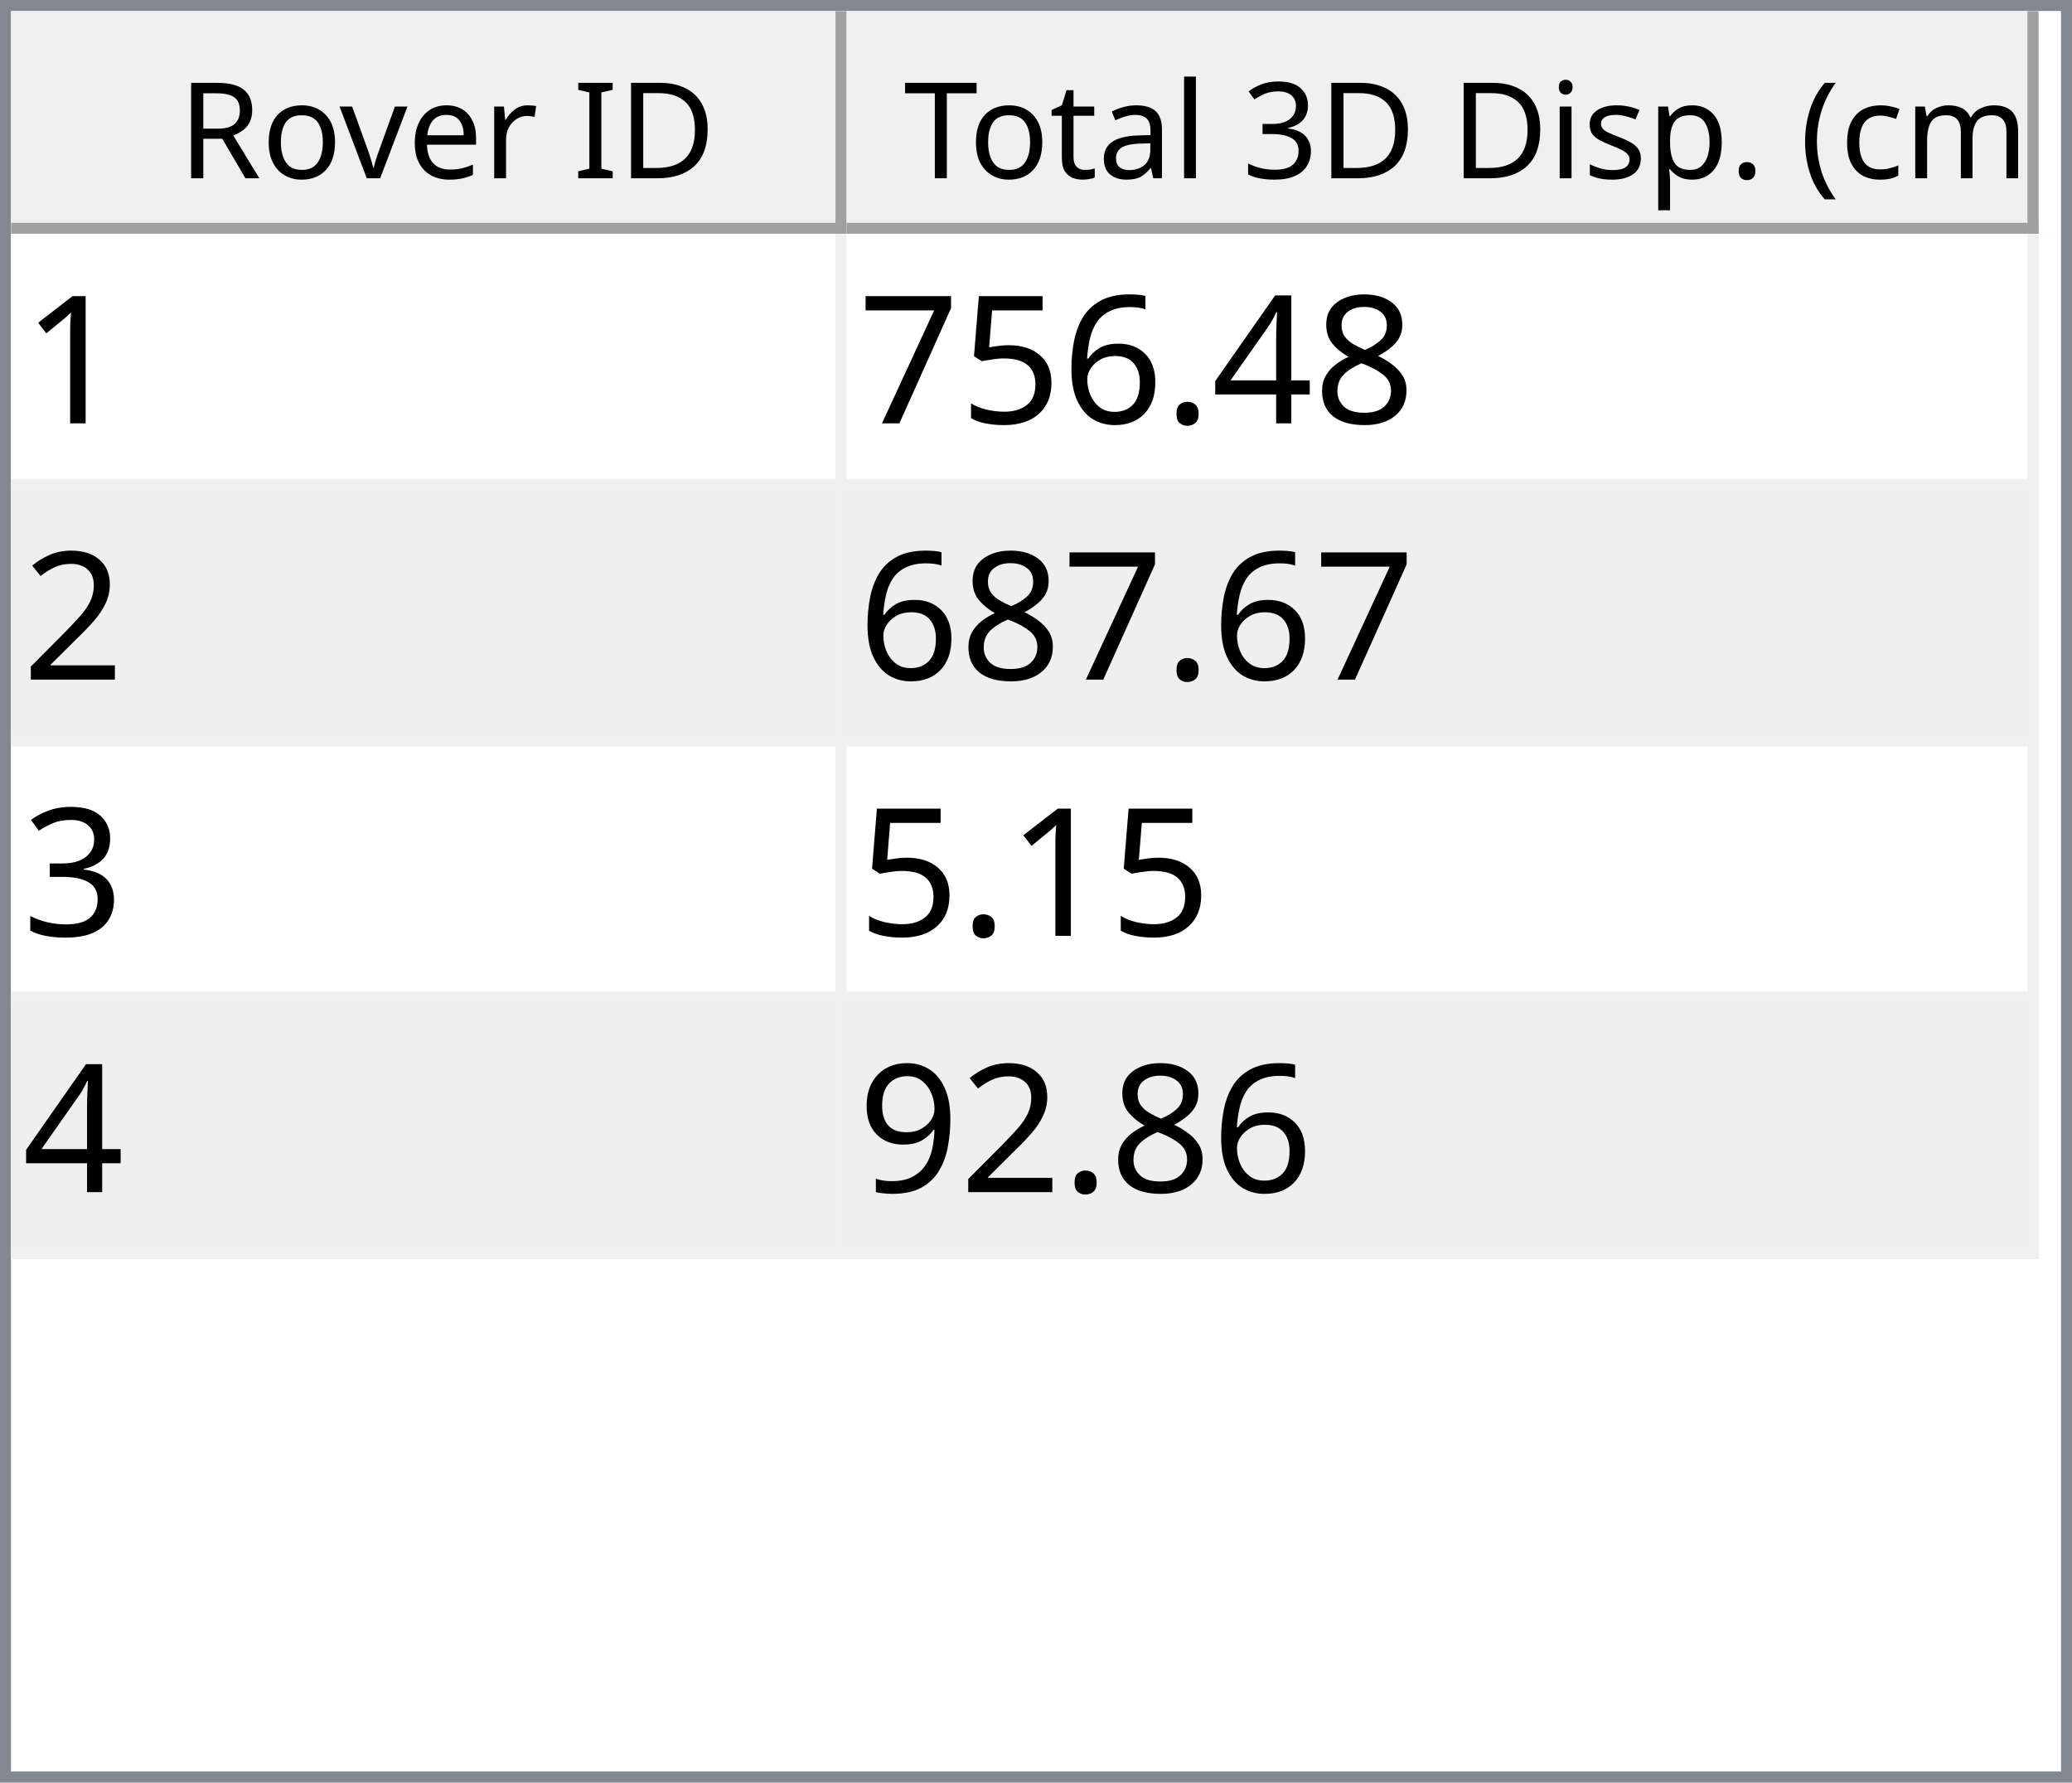
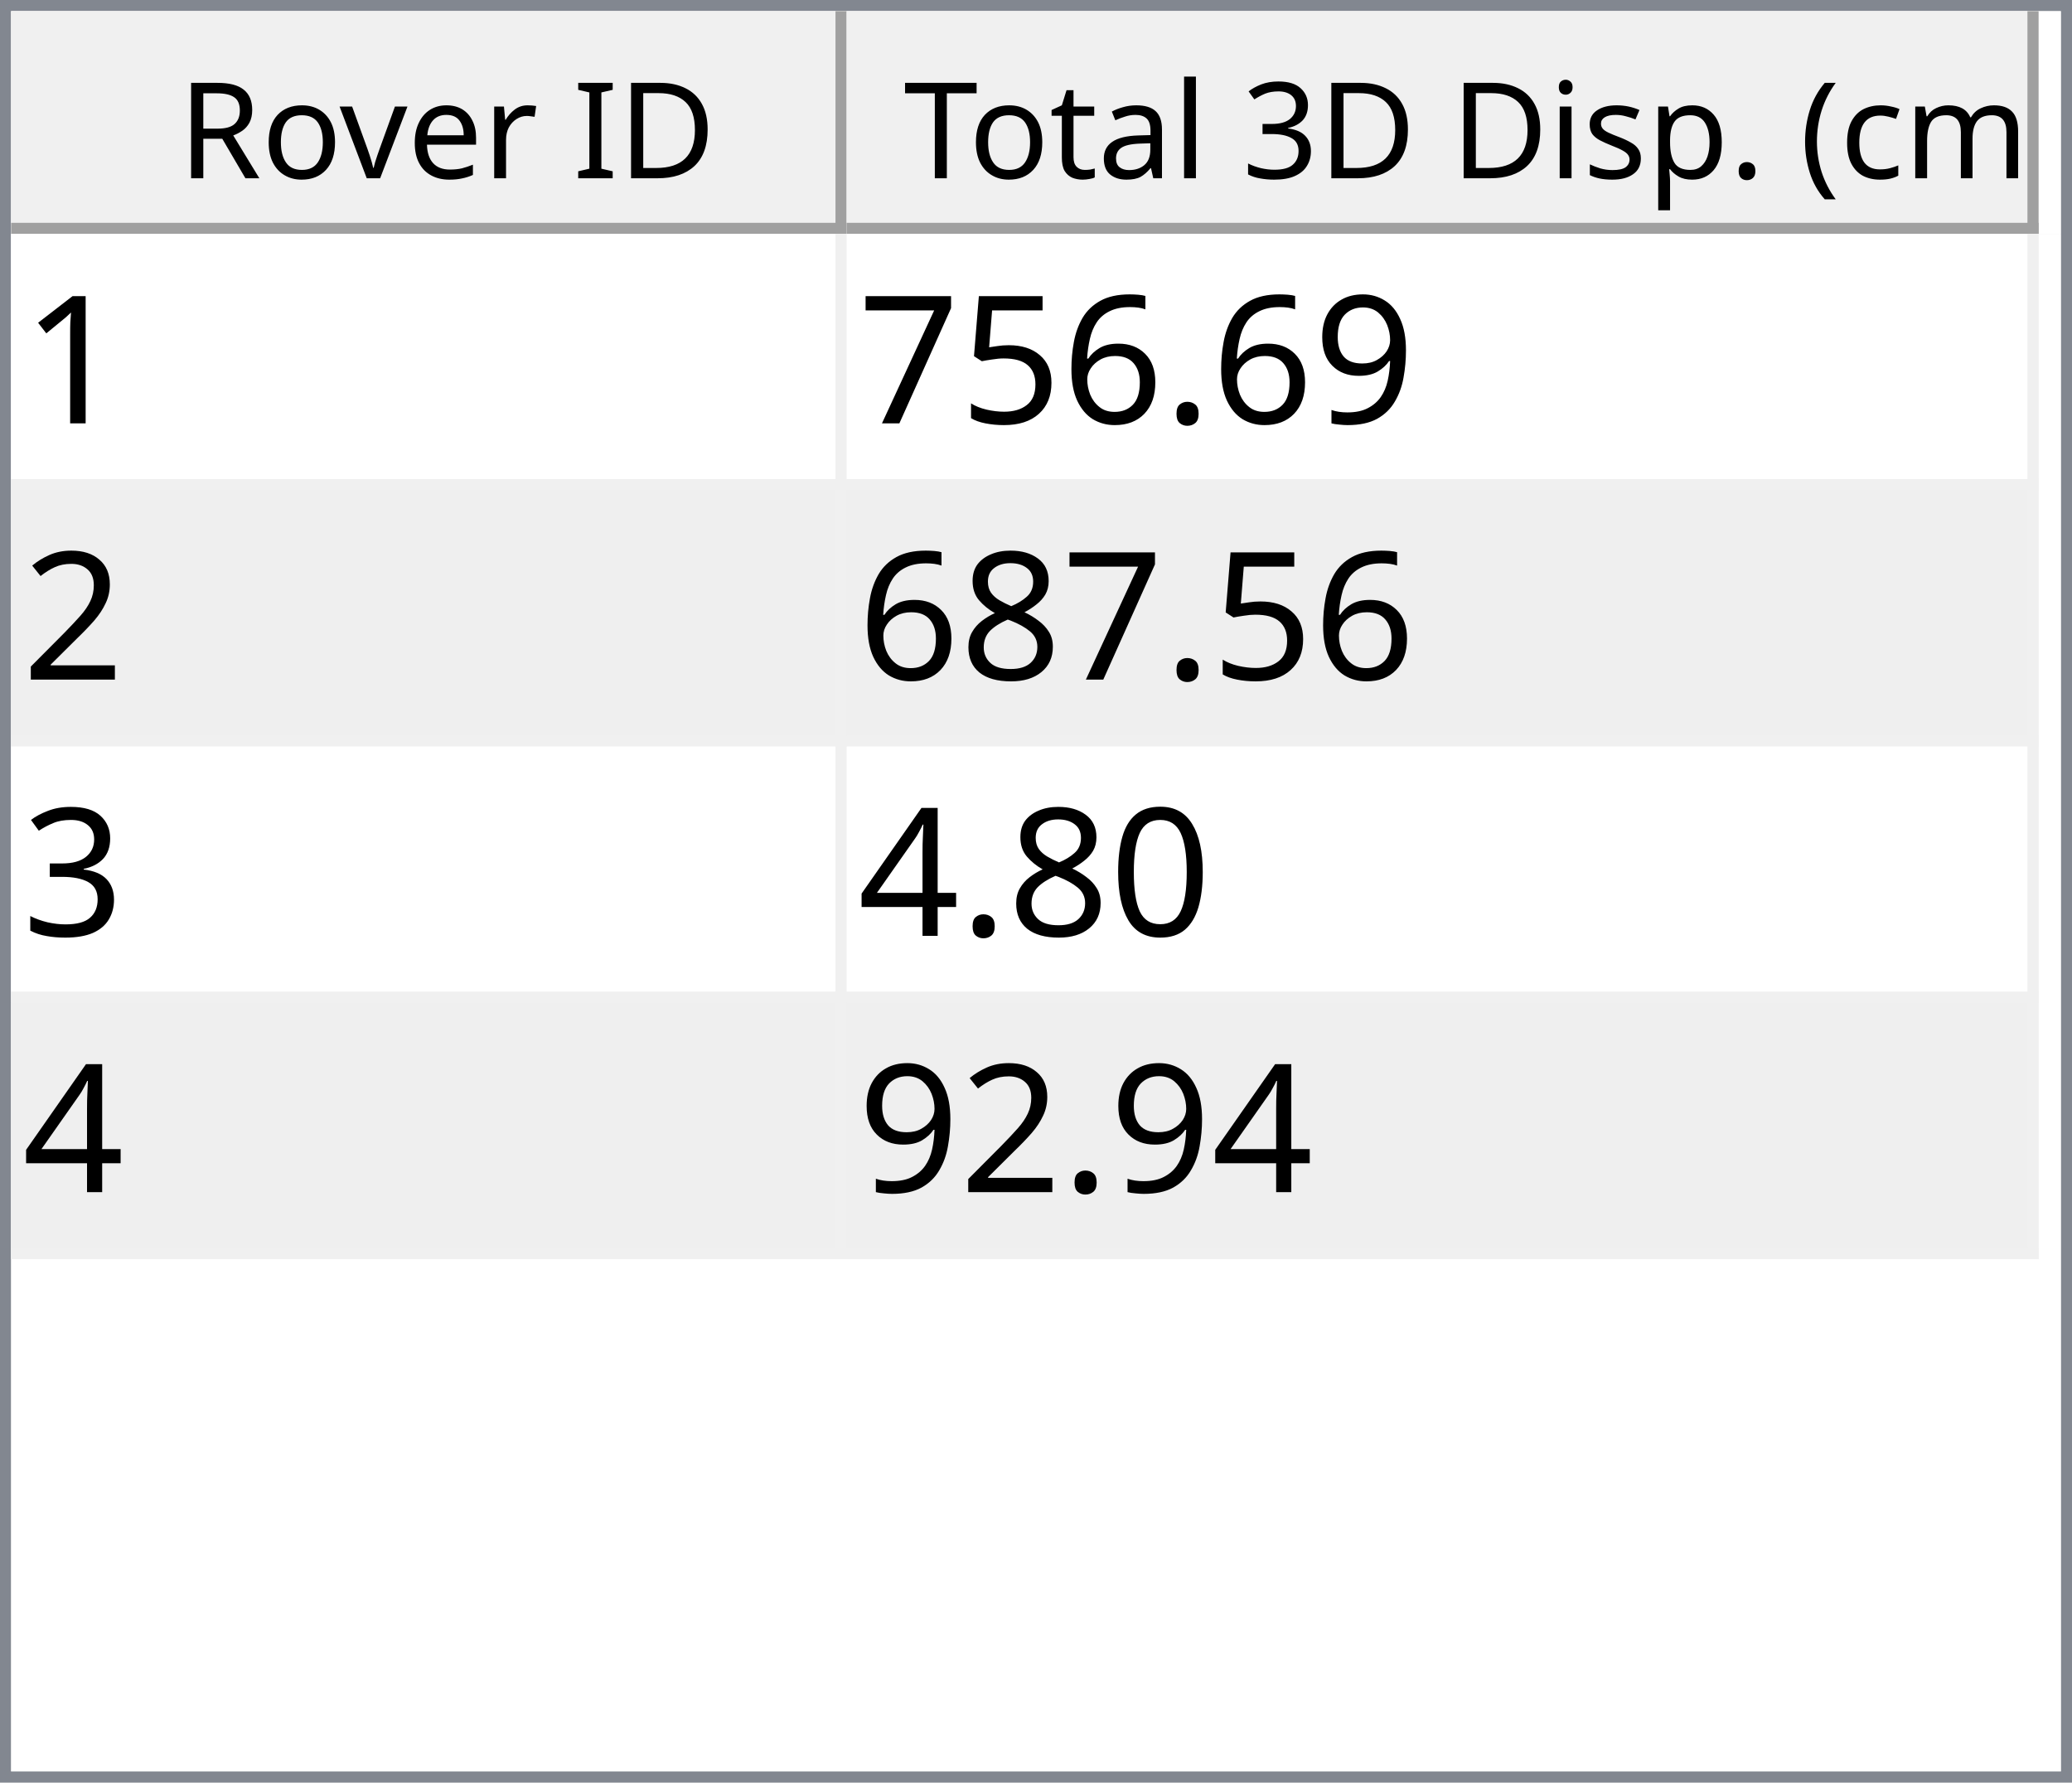
<svg xmlns="http://www.w3.org/2000/svg" style="fill-opacity:1; color-rendering:auto; color-interpolation:auto; text-rendering:auto; stroke:black; stroke-linecap:square; stroke-miterlimit:10; shape-rendering:auto; stroke-opacity:1; fill:black; stroke-dasharray:none; font-weight:normal; stroke-width:1; font-family:'Dialog'; font-style:normal; stroke-linejoin:miter; font-size:12px; stroke-dashoffset:0; image-rendering:auto;" width="186" height="160">
  <defs id="genericDefs" />
  <g>
    <defs id="defs1">
      <clipPath clipPathUnits="userSpaceOnUse" id="clipPath1">
        <path d="M0 0 L186 0 L186 160 L0 160 L0 0 Z" />
      </clipPath>
      <clipPath clipPathUnits="userSpaceOnUse" id="clipPath2">
        <path d="M0 0 L0 160 L186 160 L186 0 Z" />
      </clipPath>
      <clipPath clipPathUnits="userSpaceOnUse" id="clipPath3">
        <path d="M0 0 L0 20 L184 20 L184 0 Z" />
      </clipPath>
      <clipPath clipPathUnits="userSpaceOnUse" id="clipPath4">
        <path d="M0 0 L0 20 L75 20 L75 0 Z" />
      </clipPath>
      <clipPath clipPathUnits="userSpaceOnUse" id="clipPath5">
        <path d="M1 1 L1 19 L74 19 L74 1 Z" />
      </clipPath>
      <clipPath clipPathUnits="userSpaceOnUse" id="clipPath6">
        <path d="M0 0 L0 18 L73 18 L73 0 Z" />
      </clipPath>
      <clipPath clipPathUnits="userSpaceOnUse" id="clipPath7">
        <path d="M-0.5 -0.5 L-0.5 19.5 L74.5 19.5 L74.5 -0.5 Z" />
      </clipPath>
      <clipPath clipPathUnits="userSpaceOnUse" id="clipPath8">
        <path d="M0 0 L0 20 L107 20 L107 0 Z" />
      </clipPath>
      <clipPath clipPathUnits="userSpaceOnUse" id="clipPath9">
        <path d="M1 1 L1 19 L106 19 L106 1 Z" />
      </clipPath>
      <clipPath clipPathUnits="userSpaceOnUse" id="clipPath10">
        <path d="M0 0 L0 18 L105 18 L105 0 Z" />
      </clipPath>
      <clipPath clipPathUnits="userSpaceOnUse" id="clipPath11">
        <path d="M-0.5 -0.5 L-0.5 19.5 L106.5 19.5 L106.5 -0.5 Z" />
      </clipPath>
      <clipPath clipPathUnits="userSpaceOnUse" id="clipPath12">
        <path d="M0 0 L0 138 L184 138 L184 0 Z" />
      </clipPath>
      <clipPath clipPathUnits="userSpaceOnUse" id="clipPath13">
        <path d="M0 0 L0 92 L182 92 L182 0 Z" />
      </clipPath>
      <clipPath clipPathUnits="userSpaceOnUse" id="clipPath14">
        <path d="M-0.5 -0.5 L-0.5 91.5 L181.5 91.5 L181.5 -0.5 Z" />
      </clipPath>
      <clipPath clipPathUnits="userSpaceOnUse" id="clipPath15">
        <path d="M0 0 L0 22 L74 22 L74 0 Z" />
      </clipPath>
      <clipPath clipPathUnits="userSpaceOnUse" id="clipPath16">
        <path d="M0 0 L0 22 L106 22 L106 0 Z" />
      </clipPath>
      <font horiz-adv-x="64.551" id="font1">
        <font-face ascent="107.91" descent="25.098" units-per-em="100" style="font-style:normal; font-family:Segoe UI; font-weight:normal;" />
        <missing-glyph horiz-adv-x="64.551" d="M8.109 0 L8.109 68.266 L56.453 68.266 L56.453 0 L8.109 0 ZM15.328 7.234 L49.219 7.234 L49.219 61.031 L15.328 61.031 L15.328 7.234 Z" />
        <glyph unicode="D" horiz-adv-x="70.117" d="M9.188 0 L9.188 70.016 L28.516 70.016 Q65.531 70.016 65.531 35.891 Q65.531 19.672 55.25 9.836 Q44.969 0 27.734 0 L9.188 0 ZM17.391 62.594 L17.391 7.422 L27.828 7.422 Q41.609 7.422 49.273 14.797 Q56.938 22.172 56.938 35.688 Q56.938 62.594 28.328 62.594 L17.391 62.594 Z" />
        <glyph unicode="I" horiz-adv-x="26.611" d="M17.391 0 L9.188 0 L9.188 70.016 L17.391 70.016 L17.391 0 Z" />
        <glyph unicode=" " horiz-adv-x="27.393" d="" />
        <glyph unicode="r" horiz-adv-x="34.766" d="M34.188 41.891 Q32.078 43.5 28.125 43.5 Q23 43.5 19.555 38.672 Q16.109 33.844 16.109 25.484 L16.109 0 L8.109 0 L8.109 50 L16.109 50 L16.109 39.703 L16.312 39.703 Q18.016 44.969 21.531 47.922 Q25.047 50.875 29.391 50.875 Q32.516 50.875 34.188 50.203 L34.188 41.891 Z" />
        <glyph unicode="e" horiz-adv-x="52.295" d="M48.297 23 L12.984 23 Q13.188 14.656 17.484 10.109 Q21.781 5.562 29.297 5.562 Q37.75 5.562 44.828 11.141 L44.828 3.609 Q38.234 -1.172 27.391 -1.172 Q16.797 -1.172 10.742 5.641 Q4.688 12.453 4.688 24.812 Q4.688 36.469 11.305 43.82 Q17.922 51.172 27.734 51.172 Q37.547 51.172 42.922 44.828 Q48.297 38.484 48.297 27.203 L48.297 23 ZM40.094 29.781 Q40.047 36.719 36.75 40.578 Q33.453 44.438 27.594 44.438 Q21.922 44.438 17.969 40.383 Q14.016 36.328 13.094 29.781 L40.094 29.781 Z" />
        <glyph unicode="v" horiz-adv-x="47.9" d="M47.406 50 L27.484 0 L19.625 0 L0.688 50 L9.469 50 L22.172 13.672 Q23.578 9.672 23.922 6.688 L24.125 6.688 Q24.609 10.453 25.688 13.484 L38.969 50 L47.406 50 Z" />
        <glyph unicode="o" horiz-adv-x="58.594" d="M29 -1.172 Q17.922 -1.172 11.305 5.836 Q4.688 12.844 4.688 24.422 Q4.688 37.016 11.57 44.094 Q18.453 51.172 30.172 51.172 Q41.359 51.172 47.633 44.289 Q53.906 37.406 53.906 25.203 Q53.906 13.234 47.141 6.031 Q40.375 -1.172 29 -1.172 ZM29.594 44.438 Q21.875 44.438 17.383 39.188 Q12.891 33.938 12.891 24.703 Q12.891 15.828 17.43 10.695 Q21.969 5.562 29.594 5.562 Q37.359 5.562 41.531 10.594 Q45.703 15.625 45.703 24.906 Q45.703 34.281 41.531 39.359 Q37.359 44.438 29.594 44.438 Z" />
        <glyph unicode="R" horiz-adv-x="59.814" d="M59.375 0 L49.609 0 L37.891 19.625 Q36.281 22.359 34.766 24.289 Q33.25 26.219 31.664 27.438 Q30.078 28.656 28.25 29.219 Q26.422 29.781 24.125 29.781 L17.391 29.781 L17.391 0 L9.188 0 L9.188 70.016 L30.078 70.016 Q34.672 70.016 38.555 68.867 Q42.438 67.719 45.289 65.375 Q48.141 63.031 49.758 59.547 Q51.375 56.062 51.375 51.375 Q51.375 47.703 50.273 44.656 Q49.172 41.609 47.148 39.211 Q45.125 36.812 42.266 35.133 Q39.406 33.453 35.844 32.516 L35.844 32.328 Q37.594 31.547 38.891 30.547 Q40.188 29.547 41.359 28.18 Q42.531 26.812 43.68 25.078 Q44.828 23.344 46.234 21.047 L59.375 0 ZM17.391 62.594 L17.391 37.203 L28.516 37.203 Q31.594 37.203 34.203 38.133 Q36.812 39.062 38.719 40.797 Q40.625 42.531 41.703 45.047 Q42.781 47.562 42.781 50.688 Q42.781 56.297 39.141 59.445 Q35.5 62.594 28.609 62.594 L17.391 62.594 Z" />
        <glyph unicode=")" horiz-adv-x="30.176" d="M8.297 -15.922 L1.172 -15.922 Q16.406 2.344 16.406 26.812 Q16.406 51.469 1.078 70.016 L8.297 70.016 Q23.531 52.156 23.531 26.703 Q23.531 1.375 8.297 -15.922 Z" />
        <glyph unicode="m" horiz-adv-x="86.133" d="M79.109 0 L71.094 0 L71.094 28.719 Q71.094 37.016 68.531 40.727 Q65.969 44.438 59.906 44.438 Q54.781 44.438 51.195 39.75 Q47.609 35.062 47.609 28.516 L47.609 0 L39.594 0 L39.594 29.688 Q39.594 44.438 28.219 44.438 Q22.953 44.438 19.531 40.016 Q16.109 35.594 16.109 28.516 L16.109 0 L8.109 0 L8.109 50 L16.109 50 L16.109 42.094 L16.312 42.094 Q21.625 51.172 31.844 51.172 Q36.969 51.172 40.773 48.312 Q44.578 45.453 46 40.828 Q51.562 51.172 62.594 51.172 Q79.109 51.172 79.109 30.812 L79.109 0 Z" />
        <glyph unicode="c" horiz-adv-x="46.191" d="M42.188 2.297 Q36.422 -1.172 28.516 -1.172 Q17.828 -1.172 11.258 5.789 Q4.688 12.75 4.688 23.828 Q4.688 36.188 11.766 43.68 Q18.844 51.172 30.672 51.172 Q37.25 51.172 42.281 48.734 L42.281 40.531 Q36.719 44.438 30.375 44.438 Q22.703 44.438 17.797 38.945 Q12.891 33.453 12.891 24.516 Q12.891 15.719 17.508 10.641 Q22.125 5.562 29.891 5.562 Q36.422 5.562 42.188 9.906 L42.188 2.297 Z" />
        <glyph unicode="(" horiz-adv-x="30.176" d="M29.109 -15.922 L21.969 -15.922 Q6.844 1.375 6.844 26.703 Q6.844 52.156 21.969 70.016 L29.203 70.016 Q13.875 51.469 13.875 26.812 Q13.875 2.344 29.109 -15.922 Z" />
        <glyph unicode="." horiz-adv-x="21.68" d="M10.891 -1.078 Q8.641 -1.078 7.055 0.539 Q5.469 2.156 5.469 4.391 Q5.469 6.641 7.055 8.273 Q8.641 9.906 10.891 9.906 Q13.188 9.906 14.797 8.273 Q16.406 6.641 16.406 4.391 Q16.406 2.156 14.797 0.539 Q13.188 -1.078 10.891 -1.078 Z" />
        <glyph unicode="p" horiz-adv-x="58.789" d="M16.312 7.234 L16.109 7.234 L16.109 -23 L8.109 -23 L8.109 50 L16.109 50 L16.109 41.219 L16.312 41.219 Q22.219 51.172 33.594 51.172 Q43.266 51.172 48.688 44.461 Q54.109 37.75 54.109 26.469 Q54.109 13.922 48 6.375 Q41.891 -1.172 31.297 -1.172 Q21.578 -1.172 16.312 7.234 ZM16.109 27.391 L16.109 20.406 Q16.109 14.203 20.141 9.883 Q24.172 5.562 30.375 5.562 Q37.641 5.562 41.773 11.133 Q45.906 16.703 45.906 26.609 Q45.906 34.969 42.047 39.703 Q38.188 44.438 31.594 44.438 Q24.609 44.438 20.359 39.578 Q16.109 34.719 16.109 27.391 Z" />
        <glyph unicode="s" horiz-adv-x="42.432" d="M5.078 1.812 L5.078 10.406 Q11.625 5.562 19.484 5.562 Q30.031 5.562 30.031 12.594 Q30.031 14.594 29.125 15.992 Q28.219 17.391 26.68 18.461 Q25.141 19.531 23.07 20.383 Q21 21.234 18.609 22.172 Q15.281 23.484 12.766 24.828 Q10.25 26.172 8.57 27.859 Q6.891 29.547 6.031 31.695 Q5.172 33.844 5.172 36.719 Q5.172 40.234 6.789 42.945 Q8.406 45.656 11.086 47.484 Q13.766 49.312 17.211 50.242 Q20.656 51.172 24.312 51.172 Q30.812 51.172 35.938 48.922 L35.938 40.828 Q30.422 44.438 23.25 44.438 Q21 44.438 19.195 43.922 Q17.391 43.406 16.094 42.477 Q14.797 41.547 14.086 40.258 Q13.375 38.969 13.375 37.406 Q13.375 35.453 14.086 34.133 Q14.797 32.812 16.164 31.789 Q17.531 30.766 19.484 29.938 Q21.438 29.109 23.922 28.125 Q27.25 26.859 29.883 25.516 Q32.516 24.172 34.375 22.484 Q36.234 20.797 37.234 18.602 Q38.234 16.406 38.234 13.375 Q38.234 9.672 36.602 6.938 Q34.969 4.203 32.234 2.398 Q29.5 0.594 25.93 -0.289 Q22.359 -1.172 18.453 -1.172 Q10.75 -1.172 5.078 1.812 Z" />
        <glyph unicode="i" horiz-adv-x="24.219" d="M12.203 62.703 Q10.062 62.703 8.547 64.164 Q7.031 65.625 7.031 67.875 Q7.031 70.125 8.547 71.609 Q10.062 73.094 12.203 73.094 Q14.406 73.094 15.945 71.609 Q17.484 70.125 17.484 67.875 Q17.484 65.719 15.945 64.211 Q14.406 62.703 12.203 62.703 ZM16.109 0 L8.109 0 L8.109 50 L16.109 50 L16.109 0 Z" />
        <glyph unicode="3" horiz-adv-x="53.906" d="M46.531 19.828 Q46.531 15.094 44.75 11.211 Q42.969 7.328 39.719 4.57 Q36.469 1.812 31.93 0.297 Q27.391 -1.219 21.922 -1.219 Q11.922 -1.219 6 2.594 L6 11.188 Q13.094 5.609 22.219 5.609 Q25.875 5.609 28.828 6.539 Q31.781 7.469 33.906 9.227 Q36.031 10.984 37.18 13.477 Q38.328 15.969 38.328 19.094 Q38.328 32.812 18.797 32.812 L12.984 32.812 L12.984 39.594 L18.5 39.594 Q35.797 39.594 35.797 52.484 Q35.797 64.406 22.609 64.406 Q15.188 64.406 8.688 59.422 L8.688 67.188 Q15.375 71.188 24.609 71.188 Q29 71.188 32.57 69.969 Q36.141 68.75 38.68 66.555 Q41.219 64.359 42.609 61.281 Q44 58.203 44 54.5 Q44 40.672 30.031 36.719 L30.031 36.531 Q33.594 36.141 36.625 34.797 Q39.656 33.453 41.852 31.305 Q44.047 29.156 45.289 26.25 Q46.531 23.344 46.531 19.828 Z" />
        <glyph unicode="l" horiz-adv-x="24.219" d="M16.109 0 L8.109 0 L8.109 74.031 L16.109 74.031 L16.109 0 Z" />
        <glyph unicode="a" horiz-adv-x="50.879" d="M43.891 0 L35.891 0 L35.891 7.812 L35.688 7.812 Q30.469 -1.172 20.312 -1.172 Q12.844 -1.172 8.617 2.781 Q4.391 6.734 4.391 13.281 Q4.391 27.297 20.906 29.594 L35.891 31.688 Q35.891 44.438 25.594 44.438 Q16.547 44.438 9.281 38.281 L9.281 46.484 Q16.656 51.172 26.266 51.172 Q43.891 51.172 43.891 32.516 L43.891 0 ZM35.891 25.297 L23.828 23.641 Q18.266 22.859 15.43 20.875 Q12.594 18.891 12.594 13.875 Q12.594 10.203 15.211 7.883 Q17.828 5.562 22.172 5.562 Q28.125 5.562 32.008 9.742 Q35.891 13.922 35.891 20.312 L35.891 25.297 Z" />
        <glyph unicode="t" horiz-adv-x="33.887" d="M31.297 0.484 Q28.469 -1.078 23.828 -1.078 Q10.688 -1.078 10.688 13.578 L10.688 43.172 L2.094 43.172 L2.094 50 L10.688 50 L10.688 62.203 L18.703 64.797 L18.703 50 L31.297 50 L31.297 43.172 L18.703 43.172 L18.703 14.984 Q18.703 9.969 20.414 7.82 Q22.125 5.672 26.078 5.672 Q29.109 5.672 31.297 7.328 L31.297 0.484 Z" />
        <glyph unicode="T" horiz-adv-x="52.393" d="M50.594 62.594 L30.375 62.594 L30.375 0 L22.172 0 L22.172 62.594 L2 62.594 L2 70.016 L50.594 70.016 L50.594 62.594 Z" />
      </font>
      <font horiz-adv-x="75.0" id="font2">
        <font-face ascent="100.537" descent="21.973" units-per-em="100" style="font-style:normal; font-family:sans-serif; font-weight:normal;" />
        <missing-glyph horiz-adv-x="75.0" d="M12.5 0 L12.5 62.5 L62.5 62.5 L62.5 0 L12.5 0 ZM14.062 1.562 L60.938 1.562 L60.938 60.938 L14.062 60.938 L14.062 1.562 Z" />
        <glyph unicode="1" horiz-adv-x="55.615" d="M37.25 0 L28.469 0 L28.469 56 Q25.297 52.984 20.141 49.953 Q14.984 46.922 10.891 45.406 L10.891 53.906 Q18.266 57.375 23.781 62.305 Q29.297 67.234 31.594 71.875 L37.25 71.875 L37.25 0 Z" />
-         <glyph unicode="8" horiz-adv-x="55.615" d="M17.672 38.812 Q12.203 40.828 9.57 44.539 Q6.938 48.25 6.938 53.422 Q6.938 61.234 12.555 66.555 Q18.172 71.875 27.484 71.875 Q36.859 71.875 42.578 66.43 Q48.297 60.984 48.297 53.172 Q48.297 48.188 45.68 44.508 Q43.062 40.828 37.75 38.812 Q44.344 36.672 47.781 31.883 Q51.219 27.094 51.219 20.453 Q51.219 11.281 44.727 5.031 Q38.234 -1.219 27.641 -1.219 Q17.047 -1.219 10.547 5.055 Q4.047 11.328 4.047 20.703 Q4.047 27.688 7.594 32.398 Q11.141 37.109 17.672 38.812 ZM15.922 53.719 Q15.922 48.641 19.195 45.414 Q22.469 42.188 27.688 42.188 Q32.766 42.188 36.016 45.383 Q39.266 48.578 39.266 53.219 Q39.266 58.062 35.914 61.359 Q32.562 64.656 27.594 64.656 Q22.562 64.656 19.242 61.43 Q15.922 58.203 15.922 53.719 ZM13.094 20.656 Q13.094 16.891 14.875 13.375 Q16.656 9.859 20.172 7.93 Q23.688 6 27.734 6 Q34.031 6 38.133 10.055 Q42.234 14.109 42.234 20.359 Q42.234 26.703 38.016 30.859 Q33.797 35.016 27.438 35.016 Q21.234 35.016 17.164 30.914 Q13.094 26.812 13.094 20.656 Z" />
-         <glyph unicode="4" horiz-adv-x="55.615" d="M32.328 0 L32.328 17.141 L1.266 17.141 L1.266 25.203 L33.938 71.578 L41.109 71.578 L41.109 25.203 L50.781 25.203 L50.781 17.141 L41.109 17.141 L41.109 0 L32.328 0 ZM32.328 25.203 L32.328 57.469 L9.906 25.203 L32.328 25.203 Z" />
+         <glyph unicode="9" horiz-adv-x="55.615" d="M5.469 16.547 L13.922 17.328 Q14.984 11.375 18.016 8.688 Q21.047 6 25.781 6 Q29.828 6 32.883 7.859 Q35.938 9.719 37.891 12.82 Q39.844 15.922 41.164 21.195 Q42.484 26.469 42.484 31.938 Q42.484 32.516 42.438 33.688 Q39.797 29.5 35.234 26.883 Q30.672 24.266 25.344 24.266 Q16.453 24.266 10.305 30.711 Q4.156 37.156 4.156 47.703 Q4.156 58.594 10.578 65.234 Q17 71.875 26.656 71.875 Q33.641 71.875 39.43 68.117 Q45.219 64.359 48.219 57.398 Q51.219 50.438 51.219 37.25 Q51.219 23.531 48.242 15.406 Q45.266 7.281 39.383 3.031 Q33.5 -1.219 25.594 -1.219 Q17.188 -1.219 11.867 3.445 Q6.547 8.109 5.469 16.547 ZM41.453 48.141 Q41.453 55.719 37.43 60.156 Q33.406 64.594 27.734 64.594 Q21.875 64.594 17.531 59.812 Q13.188 55.031 13.188 47.406 Q13.188 40.578 17.312 36.305 Q21.438 32.031 27.484 32.031 Q33.594 32.031 37.523 36.305 Q41.453 40.578 41.453 48.141 Z" />
        <glyph unicode="." horiz-adv-x="27.783" d="M9.078 0 L9.078 10.016 L19.094 10.016 L19.094 0 L9.078 0 Z" />
        <glyph unicode="6" horiz-adv-x="55.615" d="M49.75 54.047 L41.016 53.375 Q39.844 58.547 37.703 60.891 Q34.125 64.656 28.906 64.656 Q24.703 64.656 21.531 62.312 Q17.391 59.281 14.992 53.469 Q12.594 47.656 12.5 36.922 Q15.672 41.75 20.266 44.094 Q24.859 46.438 29.891 46.438 Q38.672 46.438 44.852 39.969 Q51.031 33.5 51.031 23.25 Q51.031 16.5 48.125 10.719 Q45.219 4.938 40.141 1.859 Q35.062 -1.219 28.609 -1.219 Q17.625 -1.219 10.695 6.859 Q3.766 14.938 3.766 33.5 Q3.766 54.25 11.422 63.672 Q18.109 71.875 29.438 71.875 Q37.891 71.875 43.289 67.141 Q48.688 62.406 49.75 54.047 ZM13.875 23.188 Q13.875 18.656 15.797 14.508 Q17.719 10.359 21.188 8.18 Q24.656 6 28.469 6 Q34.031 6 38.039 10.492 Q42.047 14.984 42.047 22.703 Q42.047 30.125 38.086 34.398 Q34.125 38.672 28.125 38.672 Q22.172 38.672 18.023 34.398 Q13.875 30.125 13.875 23.188 Z" />
        <glyph unicode="5" horiz-adv-x="55.615" d="M4.156 18.75 L13.375 19.531 Q14.406 12.797 18.141 9.398 Q21.875 6 27.156 6 Q33.5 6 37.891 10.789 Q42.281 15.578 42.281 23.484 Q42.281 31 38.062 35.352 Q33.844 39.703 27 39.703 Q22.75 39.703 19.336 37.773 Q15.922 35.844 13.969 32.766 L5.719 33.844 L12.641 70.609 L48.25 70.609 L48.25 62.203 L19.672 62.203 L15.828 42.969 Q22.266 47.469 29.344 47.469 Q38.719 47.469 45.164 40.969 Q51.609 34.469 51.609 24.266 Q51.609 14.547 45.953 7.469 Q39.062 -1.219 27.156 -1.219 Q17.391 -1.219 11.211 4.25 Q5.031 9.719 4.156 18.75 Z" />
        <glyph unicode="7" horiz-adv-x="55.615" d="M4.734 62.203 L4.734 70.656 L51.078 70.656 L51.078 63.812 Q44.234 56.547 37.523 44.484 Q30.812 32.422 27.156 19.672 Q24.516 10.688 23.781 0 L14.75 0 Q14.891 8.453 18.062 20.414 Q21.234 32.375 27.172 43.484 Q33.109 54.594 39.797 62.203 L4.734 62.203 Z" />
        <glyph unicode="2" horiz-adv-x="55.615" d="M50.344 8.453 L50.344 0 L3.031 0 Q2.938 3.172 4.047 6.109 Q5.859 10.938 9.836 15.625 Q13.812 20.312 21.344 26.469 Q33.016 36.031 37.117 41.625 Q41.219 47.219 41.219 52.203 Q41.219 57.422 37.477 61.008 Q33.734 64.594 27.734 64.594 Q21.391 64.594 17.578 60.789 Q13.766 56.984 13.719 50.25 L4.688 51.172 Q5.609 61.281 11.664 66.578 Q17.719 71.875 27.938 71.875 Q38.234 71.875 44.242 66.164 Q50.25 60.453 50.25 52 Q50.25 47.703 48.492 43.555 Q46.734 39.406 42.656 34.812 Q38.578 30.219 29.109 22.219 Q21.188 15.578 18.945 13.211 Q16.703 10.844 15.234 8.453 L50.344 8.453 Z" />
+         <glyph unicode="8" horiz-adv-x="55.615" d="M17.672 38.812 Q12.203 40.828 9.57 44.539 Q6.938 48.25 6.938 53.422 Q6.938 61.234 12.555 66.555 Q18.172 71.875 27.484 71.875 Q36.859 71.875 42.578 66.43 Q48.297 60.984 48.297 53.172 Q48.297 48.188 45.68 44.508 Q43.062 40.828 37.75 38.812 Q44.344 36.672 47.781 31.883 Q51.219 27.094 51.219 20.453 Q51.219 11.281 44.727 5.031 Q38.234 -1.219 27.641 -1.219 Q17.047 -1.219 10.547 5.055 Q4.047 11.328 4.047 20.703 Q4.047 27.688 7.594 32.398 Q11.141 37.109 17.672 38.812 ZM15.922 53.719 Q15.922 48.641 19.195 45.414 Q22.469 42.188 27.688 42.188 Q32.766 42.188 36.016 45.383 Q39.266 48.578 39.266 53.219 Q39.266 58.062 35.914 61.359 Q32.562 64.656 27.594 64.656 Q22.562 64.656 19.242 61.43 Q15.922 58.203 15.922 53.719 ZM13.094 20.656 Q13.094 16.891 14.875 13.375 Q16.656 9.859 20.172 7.93 Q23.688 6 27.734 6 Q34.031 6 38.133 10.055 Q42.234 14.109 42.234 20.359 Q42.234 26.703 38.016 30.859 Q33.797 35.016 27.438 35.016 Q21.234 35.016 17.164 30.914 Q13.094 26.812 13.094 20.656 Z" />
        <glyph unicode="3" horiz-adv-x="55.615" d="M4.203 18.891 L12.984 20.062 Q14.5 12.594 18.141 9.297 Q21.781 6 27 6 Q33.203 6 37.477 10.297 Q41.75 14.594 41.75 20.953 Q41.75 27 37.797 30.93 Q33.844 34.859 27.734 34.859 Q25.25 34.859 21.531 33.891 L22.516 41.609 Q23.391 41.5 23.922 41.5 Q29.547 41.5 34.039 44.43 Q38.531 47.359 38.531 53.469 Q38.531 58.297 35.258 61.477 Q31.984 64.656 26.812 64.656 Q21.688 64.656 18.266 61.43 Q14.844 58.203 13.875 51.766 L5.078 53.328 Q6.688 62.156 12.398 67.016 Q18.109 71.875 26.609 71.875 Q32.469 71.875 37.398 69.359 Q42.328 66.844 44.945 62.5 Q47.562 58.156 47.562 53.266 Q47.562 48.641 45.07 44.828 Q42.578 41.016 37.703 38.766 Q44.047 37.312 47.562 32.695 Q51.078 28.078 51.078 21.141 Q51.078 11.766 44.242 5.25 Q37.406 -1.266 26.953 -1.266 Q17.531 -1.266 11.305 4.352 Q5.078 9.969 4.203 18.891 Z" />
-         <glyph unicode="9" horiz-adv-x="55.615" d="M5.469 16.547 L13.922 17.328 Q14.984 11.375 18.016 8.688 Q21.047 6 25.781 6 Q29.828 6 32.883 7.859 Q35.938 9.719 37.891 12.82 Q39.844 15.922 41.164 21.195 Q42.484 26.469 42.484 31.938 Q42.484 32.516 42.438 33.688 Q39.797 29.5 35.234 26.883 Q30.672 24.266 25.344 24.266 Q16.453 24.266 10.305 30.711 Q4.156 37.156 4.156 47.703 Q4.156 58.594 10.578 65.234 Q17 71.875 26.656 71.875 Q33.641 71.875 39.43 68.117 Q45.219 64.359 48.219 57.398 Q51.219 50.438 51.219 37.25 Q51.219 23.531 48.242 15.406 Q45.266 7.281 39.383 3.031 Q33.5 -1.219 25.594 -1.219 Q17.188 -1.219 11.867 3.445 Q6.547 8.109 5.469 16.547 ZM41.453 48.141 Q41.453 55.719 37.43 60.156 Q33.406 64.594 27.734 64.594 Q21.875 64.594 17.531 59.812 Q13.188 55.031 13.188 47.406 Q13.188 40.578 17.312 36.305 Q21.438 32.031 27.484 32.031 Q33.594 32.031 37.523 36.305 Q41.453 40.578 41.453 48.141 Z" />
+         <glyph unicode="0" horiz-adv-x="55.615" d="M4.156 35.297 Q4.156 48 6.766 55.742 Q9.375 63.484 14.523 67.68 Q19.672 71.875 27.484 71.875 Q33.25 71.875 37.594 69.555 Q41.938 67.234 44.773 62.867 Q47.609 58.5 49.219 52.227 Q50.828 45.953 50.828 35.297 Q50.828 22.703 48.242 14.969 Q45.656 7.234 40.508 3.008 Q35.359 -1.219 27.484 -1.219 Q17.141 -1.219 11.234 6.203 Q4.156 15.141 4.156 35.297 ZM13.188 35.297 Q13.188 17.672 17.312 11.836 Q21.438 6 27.484 6 Q33.547 6 37.672 11.859 Q41.797 17.719 41.797 35.297 Q41.797 52.984 37.672 58.789 Q33.547 64.594 27.391 64.594 Q21.344 64.594 17.719 59.469 Q13.188 52.938 13.188 35.297 Z" />
+         <glyph unicode="4" horiz-adv-x="55.615" d="M32.328 0 L32.328 17.141 L1.266 17.141 L1.266 25.203 L33.938 71.578 L41.109 71.578 L41.109 25.203 L50.781 25.203 L50.781 17.141 L41.109 17.141 L41.109 0 L32.328 0 ZM32.328 25.203 L32.328 57.469 L9.906 25.203 L32.328 25.203 Z" />
      </font>
    </defs>
    <g style="fill:white; stroke:white;">
      <rect x="0" y="0" width="186" style="clip-path:url(#clipPath1); stroke:none;" height="160" />
    </g>
    <g style="fill:white; text-rendering:optimizeSpeed; color-rendering:optimizeSpeed; image-rendering:optimizeSpeed; shape-rendering:crispEdges; stroke:white; color-interpolation:sRGB;">
      <rect x="0" width="186" height="160" y="0" style="stroke:none;" />
      <path style="stroke:none;" d="M0 160 L186 160 L186 0 L0 0 Z" />
    </g>
    <g style="fill:rgb(240,240,240); font-family:'Segoe UI'; stroke:rgb(240,240,240);">
      <rect x="0" y="0" width="186" style="clip-path:url(#clipPath2); stroke:none;" height="160" />
    </g>
    <g style="fill:rgb(130,135,144); font-family:'Segoe UI'; stroke:rgb(130,135,144);">
      <path d="M0 0 L186 0 L186 160 L0 160 L0 0 ZM1 1 L185 1 L185 159 L1 159 L1 1 Z" style="fill-rule:evenodd; clip-path:url(#clipPath2); stroke:none;" />
    </g>
    <g style="fill:white; font-family:'Segoe UI'; stroke:white;" transform="translate(1,1)">
      <rect x="0" y="0" width="184" style="clip-path:url(#clipPath3); stroke:none;" height="20" />
    </g>
    <g style="fill:rgb(240,240,240); font-family:'Segoe UI'; stroke:rgb(240,240,240);" transform="translate(1,1)">
      <rect x="0" y="0" width="75" style="clip-path:url(#clipPath4); stroke:none;" height="20" />
    </g>
    <g style="font-family:'Segoe UI';" transform="translate(2,2)">
      <text x="14" xml:space="preserve" y="14" style="clip-path:url(#clipPath6); stroke:none;">Rover ID</text>
    </g>
    <g style="fill:rgb(160,160,160); font-family:'Segoe UI'; stroke:rgb(160,160,160); stroke-linejoin:bevel;" transform="translate(1.5,1.5)">
      <line x1="74" x2="74" y1="0" style="fill:none; clip-path:url(#clipPath7);" y2="19" />
    </g>
    <g style="fill:rgb(160,160,160); font-family:'Segoe UI'; stroke:rgb(160,160,160); stroke-linejoin:bevel;" transform="matrix(1,0,0,1,1,1) translate(0.5,0.5)">
      <line x1="0" x2="74" y1="19" style="fill:none; clip-path:url(#clipPath7);" y2="19" />
    </g>
    <g style="fill:rgb(240,240,240); font-family:'Segoe UI'; stroke:rgb(240,240,240);" transform="translate(76,1)">
      <rect x="0" y="0" width="107" style="clip-path:url(#clipPath8); stroke:none;" height="20" />
    </g>
    <g style="font-family:'Segoe UI';" transform="translate(77,2)">
      <text x="1" xml:space="preserve" y="14" style="clip-path:url(#clipPath10); stroke:none;"> Total 3D Disp. (cm)</text>
    </g>
    <g style="fill:rgb(160,160,160); font-family:'Segoe UI'; stroke:rgb(160,160,160); stroke-linejoin:bevel;" transform="translate(76.5,1.5)">
      <line x1="106" x2="106" y1="0" style="fill:none; clip-path:url(#clipPath11);" y2="19" />
    </g>
    <g style="fill:rgb(160,160,160); font-family:'Segoe UI'; stroke:rgb(160,160,160); stroke-linejoin:bevel;" transform="matrix(1,0,0,1,76,1) translate(0.5,0.5)">
      <line x1="0" x2="106" y1="19" style="fill:none; clip-path:url(#clipPath11);" y2="19" />
    </g>
    <g style="fill:white; font-family:'Segoe UI'; stroke:white;" transform="translate(1,21)">
      <rect x="0" y="0" width="184" style="clip-path:url(#clipPath12); stroke:none;" height="138" />
    </g>
    <g style="fill:rgb(240,240,240); font-size:16px; font-family:sans-serif; stroke:rgb(240,240,240);" transform="translate(1,21)">
      <rect x="0" y="0" width="182" style="clip-path:url(#clipPath13); stroke:none;" height="92" />
      <line transform="translate(0.5,0.5)" x1="0" x2="181" y1="22" style="clip-path:url(#clipPath14); fill:none; stroke-linejoin:bevel;" y2="22" />
    </g>
    <g transform="matrix(1,0,0,1,1,21) translate(0.5,0.5)" style="fill:rgb(240,240,240); font-size:16px; font-family:sans-serif; stroke:rgb(240,240,240); stroke-linejoin:bevel;">
      <line x1="0" x2="181" y1="45" style="fill:none; clip-path:url(#clipPath14);" y2="45" />
    </g>
    <g transform="matrix(1,0,0,1,1,21) translate(0.5,0.5)" style="fill:rgb(240,240,240); font-size:16px; font-family:sans-serif; stroke:rgb(240,240,240); stroke-linejoin:bevel;">
      <line x1="0" x2="181" y1="68" style="fill:none; clip-path:url(#clipPath14);" y2="68" />
    </g>
    <g transform="matrix(1,0,0,1,1,21) translate(0.5,0.5)" style="fill:rgb(240,240,240); font-size:16px; font-family:sans-serif; stroke:rgb(240,240,240); stroke-linejoin:bevel;">
      <line x1="0" x2="181" y1="91" style="fill:none; clip-path:url(#clipPath14);" y2="91" />
    </g>
    <g transform="matrix(1,0,0,1,1,21) translate(0.5,0.5)" style="fill:rgb(240,240,240); font-size:16px; font-family:sans-serif; stroke:rgb(240,240,240); stroke-linejoin:bevel;">
      <line x1="74" x2="74" y1="0" style="fill:none; clip-path:url(#clipPath14);" y2="91" />
    </g>
    <g transform="matrix(1,0,0,1,1,21) translate(0.5,0.5)" style="fill:rgb(240,240,240); font-size:16px; font-family:sans-serif; stroke:rgb(240,240,240); stroke-linejoin:bevel;">
      <line x1="181" x2="181" y1="0" style="fill:none; clip-path:url(#clipPath14);" y2="91" />
    </g>
    <g style="fill:white; font-size:16px; font-family:sans-serif; stroke:white;" transform="matrix(1,0,0,1,1,21)">
      <rect x="0" y="0" width="74" style="clip-path:url(#clipPath15); stroke:none;" height="22" />
      <text x="1" y="17" style="fill:black; clip-path:url(#clipPath15); stroke:none;" xml:space="preserve">1</text>
    </g>
    <g style="fill:white; font-size:16px; font-family:sans-serif; stroke:white;" transform="matrix(1,0,0,1,1,21) translate(75,0)">
      <rect x="0" y="0" width="106" style="clip-path:url(#clipPath16); stroke:none;" height="22" />
-       <text x="1" y="17" style="fill:black; clip-path:url(#clipPath16); stroke:none;" xml:space="preserve">756.48</text>
+       <text x="1" y="17" style="fill:black; clip-path:url(#clipPath16); stroke:none;" xml:space="preserve">756.69</text>
    </g>
    <g style="fill:rgb(239,239,239); font-size:16px; font-family:sans-serif; stroke:rgb(239,239,239);" transform="matrix(1,0,0,1,1,21) translate(0,23)">
      <rect x="0" y="0" width="74" style="clip-path:url(#clipPath15); stroke:none;" height="22" />
      <text x="1" y="17" style="fill:black; clip-path:url(#clipPath15); stroke:none;" xml:space="preserve">2</text>
    </g>
    <g style="fill:rgb(239,239,239); font-size:16px; font-family:sans-serif; stroke:rgb(239,239,239);" transform="matrix(1,0,0,1,1,21) translate(75,23)">
      <rect x="0" y="0" width="106" style="clip-path:url(#clipPath16); stroke:none;" height="22" />
-       <text x="1" y="17" style="fill:black; clip-path:url(#clipPath16); stroke:none;" xml:space="preserve">687.67</text>
+       <text x="1" y="17" style="fill:black; clip-path:url(#clipPath16); stroke:none;" xml:space="preserve">687.56</text>
    </g>
    <g style="fill:white; font-size:16px; font-family:sans-serif; stroke:white;" transform="matrix(1,0,0,1,1,21) translate(0,46)">
      <rect x="0" y="0" width="74" style="clip-path:url(#clipPath15); stroke:none;" height="22" />
      <text x="1" y="17" style="fill:black; clip-path:url(#clipPath15); stroke:none;" xml:space="preserve">3</text>
    </g>
    <g style="fill:white; font-size:16px; font-family:sans-serif; stroke:white;" transform="matrix(1,0,0,1,1,21) translate(75,46)">
      <rect x="0" y="0" width="106" style="clip-path:url(#clipPath16); stroke:none;" height="22" />
-       <text x="1" y="17" style="fill:black; clip-path:url(#clipPath16); stroke:none;" xml:space="preserve">5.15</text>
+       <text x="1" y="17" style="fill:black; clip-path:url(#clipPath16); stroke:none;" xml:space="preserve">4.80</text>
    </g>
    <g style="fill:rgb(239,239,239); font-size:16px; font-family:sans-serif; stroke:rgb(239,239,239);" transform="matrix(1,0,0,1,1,21) translate(0,69)">
      <rect x="0" y="0" width="74" style="clip-path:url(#clipPath15); stroke:none;" height="22" />
      <text x="1" y="17" style="fill:black; clip-path:url(#clipPath15); stroke:none;" xml:space="preserve">4</text>
    </g>
    <g style="fill:rgb(239,239,239); font-size:16px; font-family:sans-serif; stroke:rgb(239,239,239);" transform="matrix(1,0,0,1,1,21) translate(75,69)">
      <rect x="0" y="0" width="106" style="clip-path:url(#clipPath16); stroke:none;" height="22" />
-       <text x="1" y="17" style="fill:black; clip-path:url(#clipPath16); stroke:none;" xml:space="preserve">92.86</text>
+       <text x="1" y="17" style="fill:black; clip-path:url(#clipPath16); stroke:none;" xml:space="preserve">92.94</text>
    </g>
  </g>
</svg>
